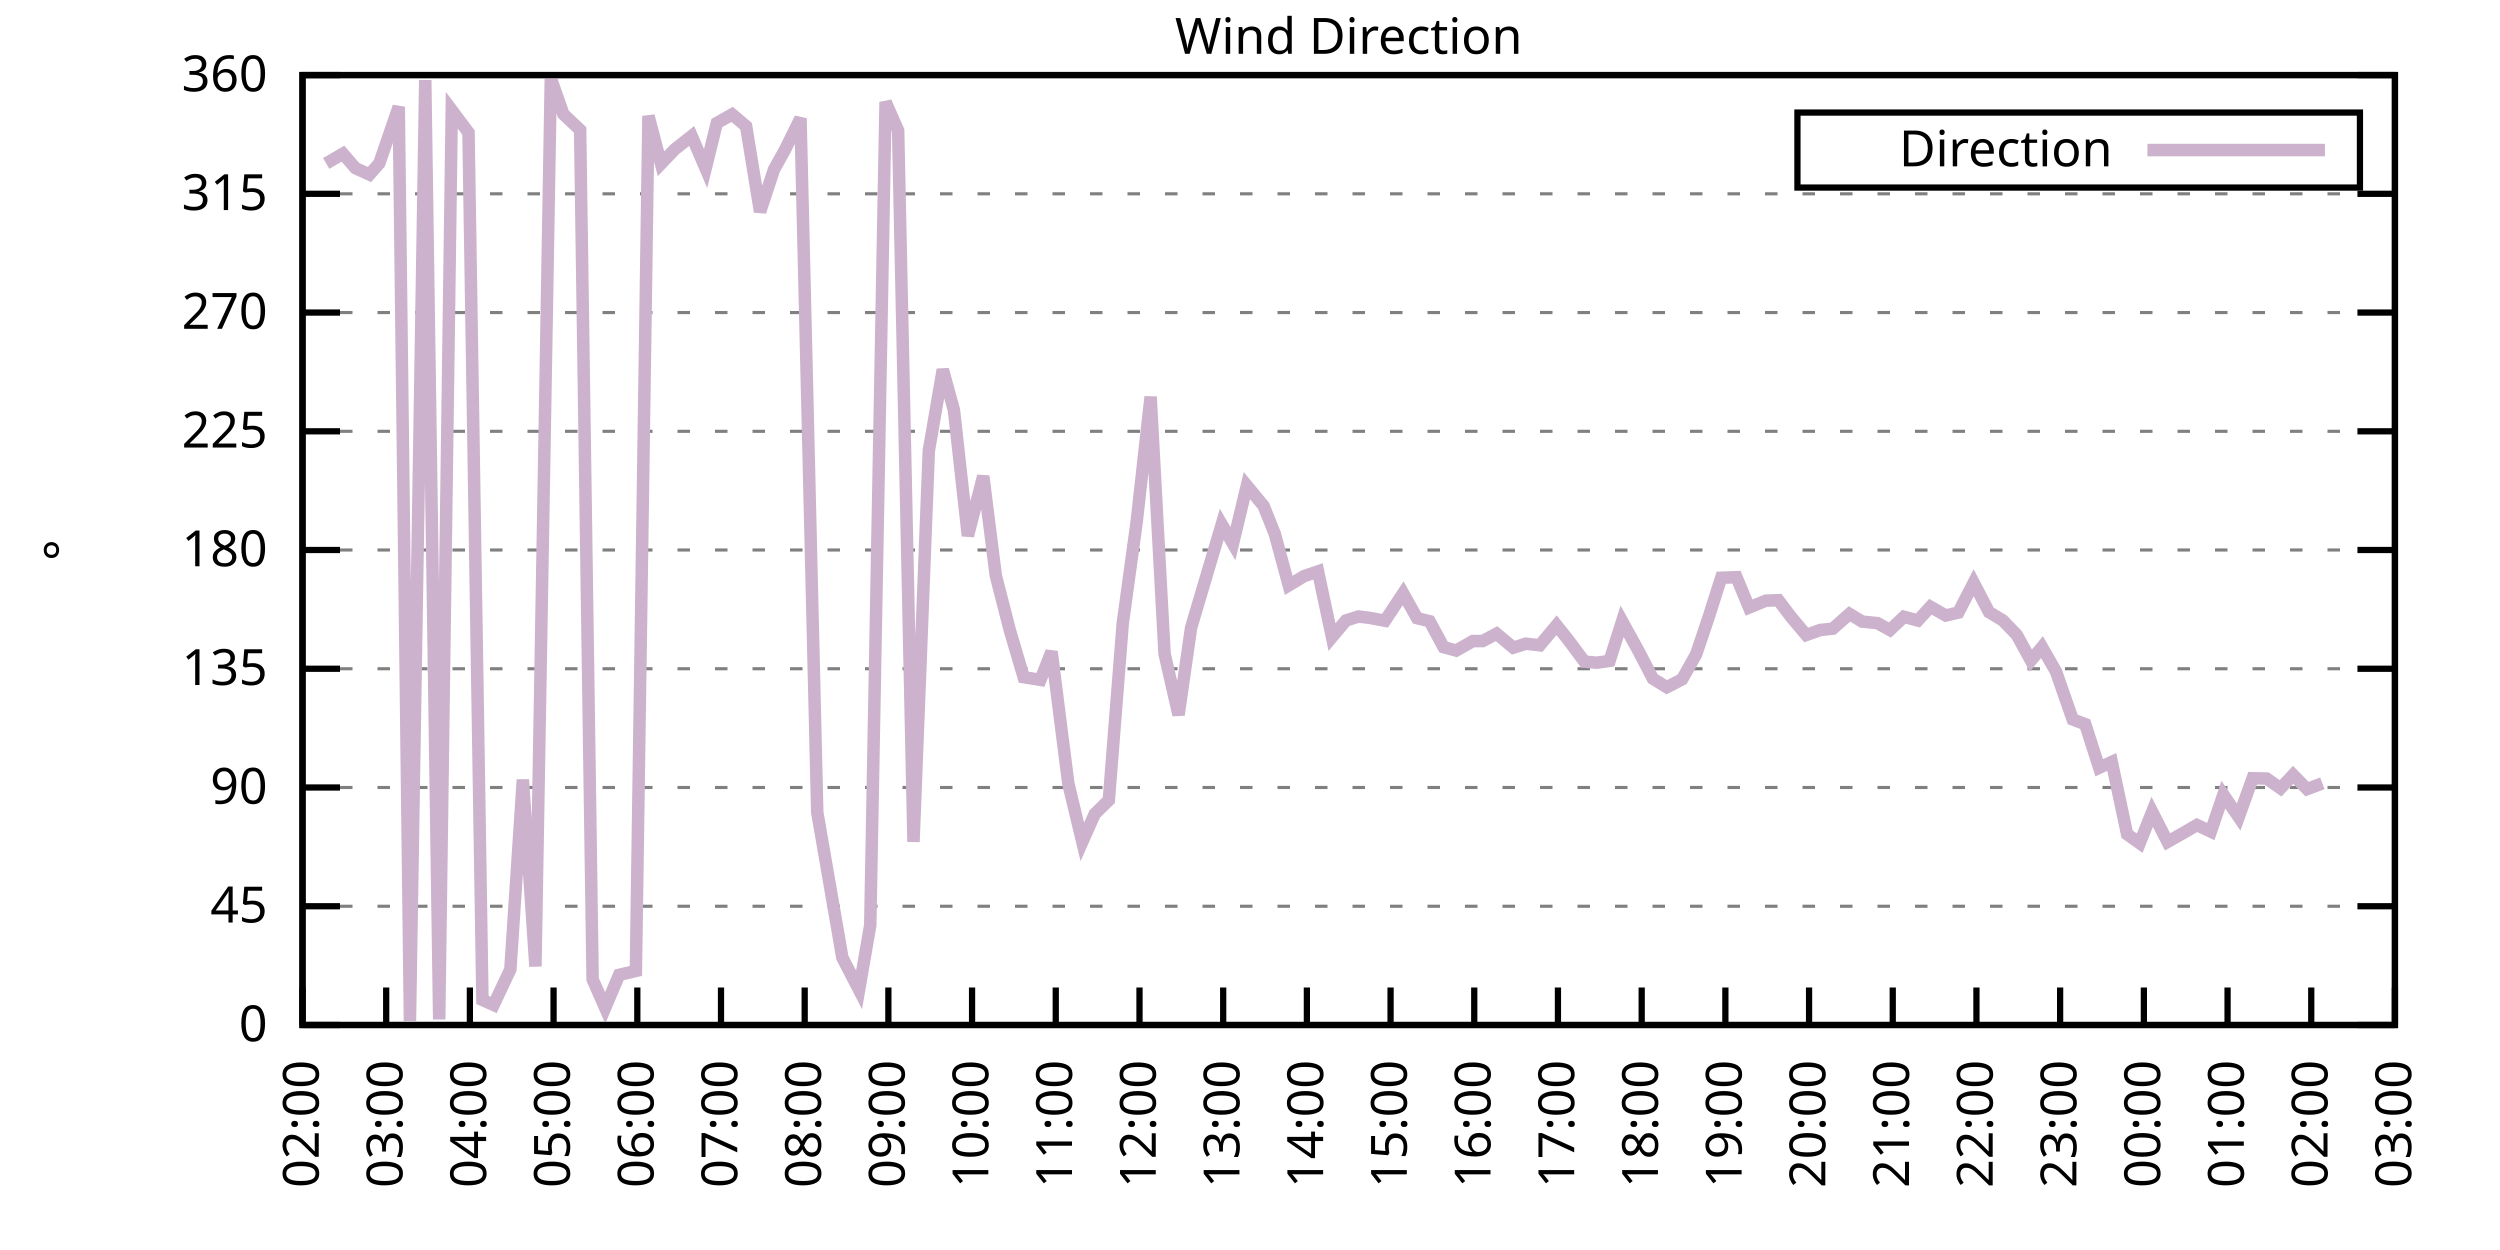
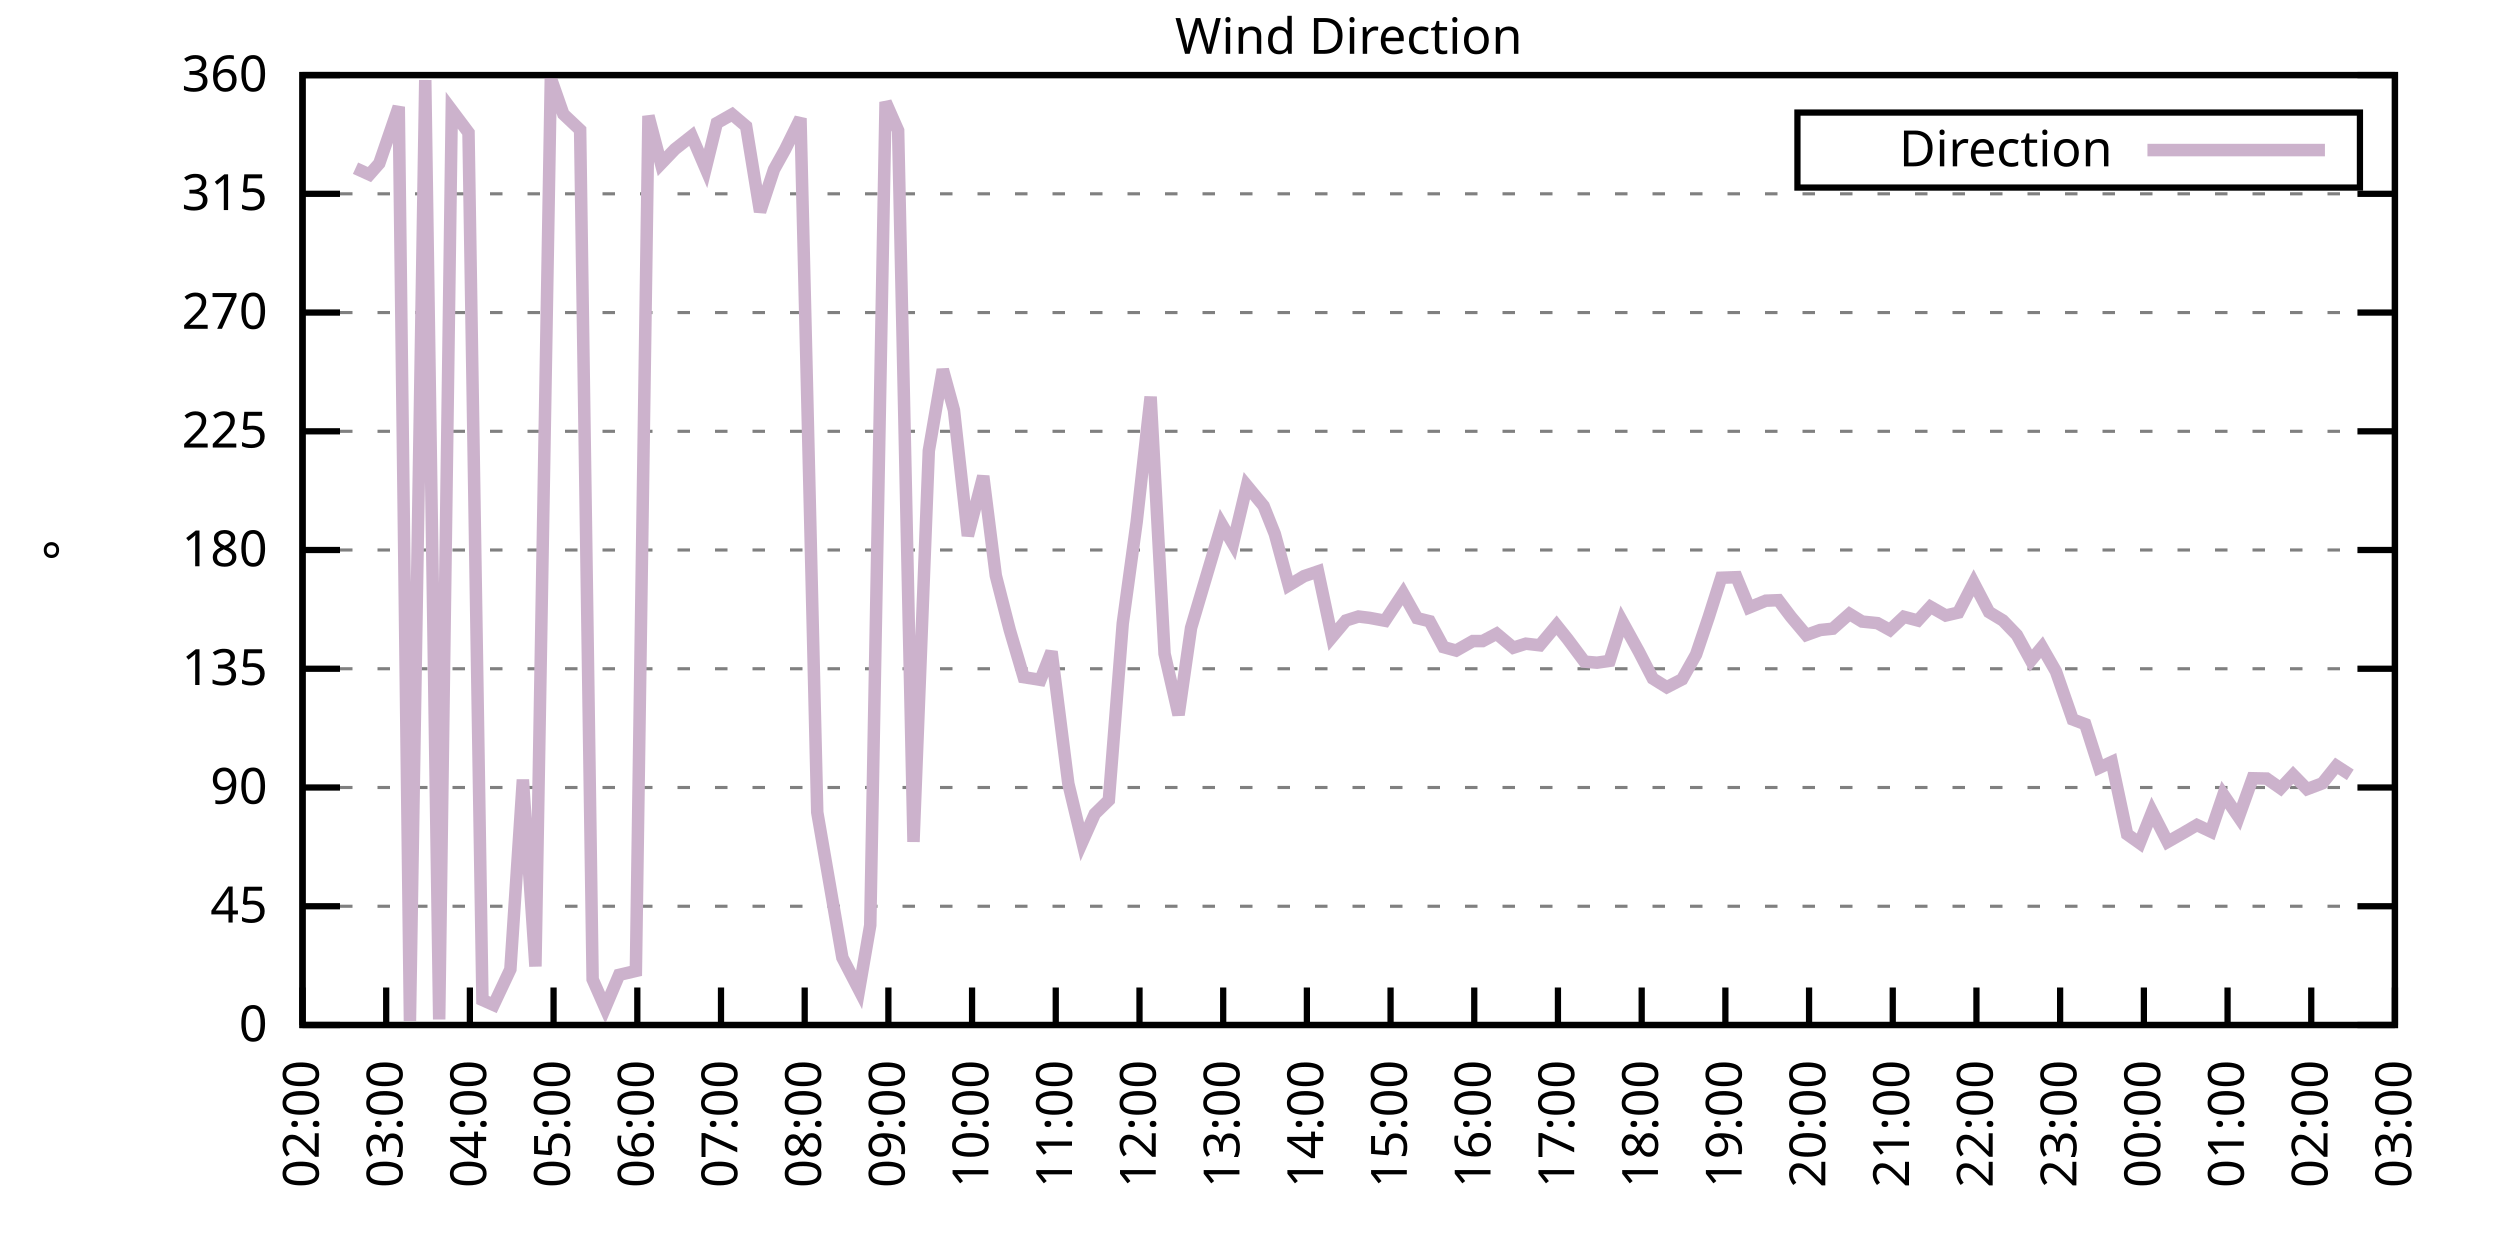
<svg xmlns="http://www.w3.org/2000/svg" xmlns:xlink="http://www.w3.org/1999/xlink" width="400" height="200" viewBox="0 0 400 200">
  <g id="gnuplot_canvas">
    <rect x="0" y="0" width="400" height="200" fill="none" />
    <defs>
      <circle id="gpDot" r="0.5" stroke-width="0.5" stroke="currentColor" />
      <path id="gpPt0" stroke-width="0.333" stroke="currentColor" d="M-1,0 h2 M0,-1 v2" />
      <path id="gpPt1" stroke-width="0.333" stroke="currentColor" d="M-1,-1 L1,1 M1,-1 L-1,1" />
      <path id="gpPt2" stroke-width="0.333" stroke="currentColor" d="M-1,0 L1,0 M0,-1 L0,1 M-1,-1 L1,1 M-1,1 L1,-1" />
      <rect id="gpPt3" stroke-width="0.333" stroke="currentColor" x="-1" y="-1" width="2" height="2" />
      <rect id="gpPt4" stroke-width="0.333" stroke="currentColor" fill="currentColor" x="-1" y="-1" width="2" height="2" />
      <circle id="gpPt5" stroke-width="0.333" stroke="currentColor" cx="0" cy="0" r="1" />
      <use xlink:href="#gpPt5" id="gpPt6" fill="currentColor" stroke="none" />
      <path id="gpPt7" stroke-width="0.333" stroke="currentColor" d="M0,-1.33 L-1.33,0.67 L1.33,0.67 z" />
      <use xlink:href="#gpPt7" id="gpPt8" fill="currentColor" stroke="none" />
      <use xlink:href="#gpPt7" id="gpPt9" stroke="currentColor" transform="rotate(180)" />
      <use xlink:href="#gpPt9" id="gpPt10" fill="currentColor" stroke="none" />
      <use xlink:href="#gpPt3" id="gpPt11" stroke="currentColor" transform="rotate(45)" />
      <use xlink:href="#gpPt11" id="gpPt12" fill="currentColor" stroke="none" />
      <path id="gpPt13" stroke-width="0.333" stroke="currentColor" d="M0,1.330 L1.265,0.411 L0.782,-1.067 L-0.782,-1.076 L-1.265,0.411 z" />
      <use xlink:href="#gpPt13" id="gpPt14" fill="currentColor" stroke="none" />
      <filter id="textbox" filterUnits="objectBoundingBox" x="0" y="0" height="1" width="1">
        <feFlood flood-color="white" flood-opacity="1" result="bgnd" />
        <feComposite in="SourceGraphic" in2="bgnd" operator="atop" />
      </filter>
      <filter id="greybox" filterUnits="objectBoundingBox" x="0" y="0" height="1" width="1">
        <feFlood flood-color="lightgrey" flood-opacity="1" result="grey" />
        <feComposite in="SourceGraphic" in2="grey" operator="atop" />
      </filter>
    </defs>
    <g fill="none" color="white" stroke="currentColor" stroke-width="1.00" stroke-linecap="butt" stroke-linejoin="miter">
</g>
    <g fill="none" color="black" stroke="currentColor" stroke-width="1.00" stroke-linecap="butt" stroke-linejoin="miter">
      <g stroke="none" shape-rendering="crispEdges">
        <polygon fill="rgb(255, 255, 255)" points="48.40,164.00 383.18,164.00 383.18,12.02 48.40,12.02 " />
      </g>
    </g>
    <g fill="none" color="black" stroke="currentColor" stroke-width="1.00" stroke-linecap="butt" stroke-linejoin="miter">
</g>
    <g fill="none" color="black" stroke="black" stroke-width="0.50" stroke-linecap="butt" stroke-linejoin="miter">
</g>
    <g fill="none" color="gray" stroke="currentColor" stroke-width="0.50" stroke-linecap="butt" stroke-linejoin="miter">
      <path stroke="gray" stroke-dasharray="2,4" class="gridline" d="M48.40,164.00 L383.19,164.00  " />
    </g>
    <g fill="none" color="gray" stroke="gray" stroke-width="1.00" stroke-linecap="butt" stroke-linejoin="miter">
</g>
    <g fill="none" color="black" stroke="currentColor" stroke-width="1.00" stroke-linecap="butt" stroke-linejoin="miter">
      <path stroke="black" d="M48.40,164.00 L54.40,164.00 M383.19,164.00 L377.19,164.00  " />
      <g transform="translate(42.80,166.60)" stroke="none" fill="black" font-family="Sans" font-size="8.00" text-anchor="end">
        <text>
          <tspan font-family="Sans"> 0</tspan>
        </text>
      </g>
    </g>
    <g fill="none" color="black" stroke="currentColor" stroke-width="1.00" stroke-linecap="butt" stroke-linejoin="miter">
</g>
    <g fill="none" color="black" stroke="black" stroke-width="0.50" stroke-linecap="butt" stroke-linejoin="miter">
</g>
    <g fill="none" color="gray" stroke="currentColor" stroke-width="0.50" stroke-linecap="butt" stroke-linejoin="miter">
      <path stroke="gray" stroke-dasharray="2,4" class="gridline" d="M48.40,145.00 L383.19,145.00  " />
    </g>
    <g fill="none" color="gray" stroke="gray" stroke-width="1.00" stroke-linecap="butt" stroke-linejoin="miter">
</g>
    <g fill="none" color="black" stroke="currentColor" stroke-width="1.00" stroke-linecap="butt" stroke-linejoin="miter">
      <path stroke="black" d="M48.40,145.00 L54.40,145.00 M383.19,145.00 L377.19,145.00  " />
      <g transform="translate(42.80,147.60)" stroke="none" fill="black" font-family="Sans" font-size="8.00" text-anchor="end">
        <text>
          <tspan font-family="Sans"> 45</tspan>
        </text>
      </g>
    </g>
    <g fill="none" color="black" stroke="currentColor" stroke-width="1.00" stroke-linecap="butt" stroke-linejoin="miter">
</g>
    <g fill="none" color="black" stroke="black" stroke-width="0.50" stroke-linecap="butt" stroke-linejoin="miter">
</g>
    <g fill="none" color="gray" stroke="currentColor" stroke-width="0.50" stroke-linecap="butt" stroke-linejoin="miter">
      <path stroke="gray" stroke-dasharray="2,4" class="gridline" d="M48.40,126.00 L383.19,126.00  " />
    </g>
    <g fill="none" color="gray" stroke="gray" stroke-width="1.00" stroke-linecap="butt" stroke-linejoin="miter">
</g>
    <g fill="none" color="black" stroke="currentColor" stroke-width="1.00" stroke-linecap="butt" stroke-linejoin="miter">
      <path stroke="black" d="M48.40,126.00 L54.40,126.00 M383.19,126.00 L377.19,126.00  " />
      <g transform="translate(42.80,128.60)" stroke="none" fill="black" font-family="Sans" font-size="8.00" text-anchor="end">
        <text>
          <tspan font-family="Sans"> 90</tspan>
        </text>
      </g>
    </g>
    <g fill="none" color="black" stroke="currentColor" stroke-width="1.00" stroke-linecap="butt" stroke-linejoin="miter">
</g>
    <g fill="none" color="black" stroke="black" stroke-width="0.50" stroke-linecap="butt" stroke-linejoin="miter">
</g>
    <g fill="none" color="gray" stroke="currentColor" stroke-width="0.50" stroke-linecap="butt" stroke-linejoin="miter">
      <path stroke="gray" stroke-dasharray="2,4" class="gridline" d="M48.40,107.00 L383.19,107.00  " />
    </g>
    <g fill="none" color="gray" stroke="gray" stroke-width="1.00" stroke-linecap="butt" stroke-linejoin="miter">
</g>
    <g fill="none" color="black" stroke="currentColor" stroke-width="1.00" stroke-linecap="butt" stroke-linejoin="miter">
      <path stroke="black" d="M48.40,107.00 L54.40,107.00 M383.19,107.00 L377.19,107.00  " />
      <g transform="translate(42.80,109.60)" stroke="none" fill="black" font-family="Sans" font-size="8.00" text-anchor="end">
        <text>
          <tspan font-family="Sans"> 135</tspan>
        </text>
      </g>
    </g>
    <g fill="none" color="black" stroke="currentColor" stroke-width="1.00" stroke-linecap="butt" stroke-linejoin="miter">
</g>
    <g fill="none" color="black" stroke="black" stroke-width="0.50" stroke-linecap="butt" stroke-linejoin="miter">
</g>
    <g fill="none" color="gray" stroke="currentColor" stroke-width="0.50" stroke-linecap="butt" stroke-linejoin="miter">
      <path stroke="gray" stroke-dasharray="2,4" class="gridline" d="M48.40,88.00 L383.19,88.00  " />
    </g>
    <g fill="none" color="gray" stroke="gray" stroke-width="1.00" stroke-linecap="butt" stroke-linejoin="miter">
</g>
    <g fill="none" color="black" stroke="currentColor" stroke-width="1.00" stroke-linecap="butt" stroke-linejoin="miter">
      <path stroke="black" d="M48.40,88.00 L54.40,88.00 M383.19,88.00 L377.19,88.00  " />
      <g transform="translate(42.80,90.60)" stroke="none" fill="black" font-family="Sans" font-size="8.00" text-anchor="end">
        <text>
          <tspan font-family="Sans"> 180</tspan>
        </text>
      </g>
    </g>
    <g fill="none" color="black" stroke="currentColor" stroke-width="1.00" stroke-linecap="butt" stroke-linejoin="miter">
</g>
    <g fill="none" color="black" stroke="black" stroke-width="0.50" stroke-linecap="butt" stroke-linejoin="miter">
</g>
    <g fill="none" color="gray" stroke="currentColor" stroke-width="0.50" stroke-linecap="butt" stroke-linejoin="miter">
      <path stroke="gray" stroke-dasharray="2,4" class="gridline" d="M48.40,69.01 L383.19,69.01  " />
    </g>
    <g fill="none" color="gray" stroke="gray" stroke-width="1.00" stroke-linecap="butt" stroke-linejoin="miter">
</g>
    <g fill="none" color="black" stroke="currentColor" stroke-width="1.00" stroke-linecap="butt" stroke-linejoin="miter">
      <path stroke="black" d="M48.40,69.01 L54.40,69.01 M383.19,69.01 L377.19,69.01  " />
      <g transform="translate(42.80,71.61)" stroke="none" fill="black" font-family="Sans" font-size="8.00" text-anchor="end">
        <text>
          <tspan font-family="Sans"> 225</tspan>
        </text>
      </g>
    </g>
    <g fill="none" color="black" stroke="currentColor" stroke-width="1.00" stroke-linecap="butt" stroke-linejoin="miter">
</g>
    <g fill="none" color="black" stroke="black" stroke-width="0.50" stroke-linecap="butt" stroke-linejoin="miter">
</g>
    <g fill="none" color="gray" stroke="currentColor" stroke-width="0.50" stroke-linecap="butt" stroke-linejoin="miter">
      <path stroke="gray" stroke-dasharray="2,4" class="gridline" d="M48.40,50.01 L383.19,50.01  " />
    </g>
    <g fill="none" color="gray" stroke="gray" stroke-width="1.00" stroke-linecap="butt" stroke-linejoin="miter">
</g>
    <g fill="none" color="black" stroke="currentColor" stroke-width="1.00" stroke-linecap="butt" stroke-linejoin="miter">
      <path stroke="black" d="M48.40,50.01 L54.40,50.01 M383.19,50.01 L377.19,50.01  " />
      <g transform="translate(42.80,52.61)" stroke="none" fill="black" font-family="Sans" font-size="8.00" text-anchor="end">
        <text>
          <tspan font-family="Sans"> 270</tspan>
        </text>
      </g>
    </g>
    <g fill="none" color="black" stroke="currentColor" stroke-width="1.00" stroke-linecap="butt" stroke-linejoin="miter">
</g>
    <g fill="none" color="black" stroke="black" stroke-width="0.50" stroke-linecap="butt" stroke-linejoin="miter">
</g>
    <g fill="none" color="gray" stroke="currentColor" stroke-width="0.50" stroke-linecap="butt" stroke-linejoin="miter">
      <path stroke="gray" stroke-dasharray="2,4" class="gridline" d="M48.40,31.01 L383.19,31.01  " />
    </g>
    <g fill="none" color="gray" stroke="gray" stroke-width="1.00" stroke-linecap="butt" stroke-linejoin="miter">
</g>
    <g fill="none" color="black" stroke="currentColor" stroke-width="1.00" stroke-linecap="butt" stroke-linejoin="miter">
      <path stroke="black" d="M48.40,31.01 L54.40,31.01 M383.19,31.01 L377.19,31.01  " />
      <g transform="translate(42.80,33.61)" stroke="none" fill="black" font-family="Sans" font-size="8.00" text-anchor="end">
        <text>
          <tspan font-family="Sans"> 315</tspan>
        </text>
      </g>
    </g>
    <g fill="none" color="black" stroke="currentColor" stroke-width="1.00" stroke-linecap="butt" stroke-linejoin="miter">
</g>
    <g fill="none" color="black" stroke="black" stroke-width="0.50" stroke-linecap="butt" stroke-linejoin="miter">
</g>
    <g fill="none" color="gray" stroke="currentColor" stroke-width="0.50" stroke-linecap="butt" stroke-linejoin="miter">
      <path stroke="gray" stroke-dasharray="2,4" class="gridline" d="M48.40,12.01 L383.19,12.01  " />
    </g>
    <g fill="none" color="gray" stroke="gray" stroke-width="1.00" stroke-linecap="butt" stroke-linejoin="miter">
</g>
    <g fill="none" color="black" stroke="currentColor" stroke-width="1.00" stroke-linecap="butt" stroke-linejoin="miter">
      <path stroke="black" d="M48.40,12.01 L54.40,12.01 M383.19,12.01 L377.19,12.01  " />
      <g transform="translate(42.80,14.61)" stroke="none" fill="black" font-family="Sans" font-size="8.00" text-anchor="end">
        <text>
          <tspan font-family="Sans"> 360</tspan>
        </text>
      </g>
    </g>
    <g fill="none" color="black" stroke="currentColor" stroke-width="1.00" stroke-linecap="butt" stroke-linejoin="miter">
      <path stroke="black" d="M48.40,164.00 L48.40,158.00  " />
      <g transform="translate(51.00,169.60) rotate(270.00)" stroke="none" fill="black" font-family="Sans" font-size="8.00" text-anchor="end">
        <text>
          <tspan font-family="Sans">02:00</tspan>
        </text>
      </g>
    </g>
    <g fill="none" color="black" stroke="currentColor" stroke-width="1.00" stroke-linecap="butt" stroke-linejoin="miter">
      <path stroke="black" d="M61.79,164.00 L61.79,158.00  " />
      <g transform="translate(64.39,169.60) rotate(270.00)" stroke="none" fill="black" font-family="Sans" font-size="8.00" text-anchor="end">
        <text>
          <tspan font-family="Sans">03:00</tspan>
        </text>
      </g>
    </g>
    <g fill="none" color="black" stroke="currentColor" stroke-width="1.00" stroke-linecap="butt" stroke-linejoin="miter">
      <path stroke="black" d="M75.18,164.00 L75.18,158.00  " />
      <g transform="translate(77.78,169.60) rotate(270.00)" stroke="none" fill="black" font-family="Sans" font-size="8.00" text-anchor="end">
        <text>
          <tspan font-family="Sans">04:00</tspan>
        </text>
      </g>
    </g>
    <g fill="none" color="black" stroke="currentColor" stroke-width="1.00" stroke-linecap="butt" stroke-linejoin="miter">
      <path stroke="black" d="M88.57,164.00 L88.57,158.00  " />
      <g transform="translate(91.17,169.60) rotate(270.00)" stroke="none" fill="black" font-family="Sans" font-size="8.00" text-anchor="end">
        <text>
          <tspan font-family="Sans">05:00</tspan>
        </text>
      </g>
    </g>
    <g fill="none" color="black" stroke="currentColor" stroke-width="1.00" stroke-linecap="butt" stroke-linejoin="miter">
      <path stroke="black" d="M101.97,164.00 L101.97,158.00  " />
      <g transform="translate(104.57,169.60) rotate(270.00)" stroke="none" fill="black" font-family="Sans" font-size="8.00" text-anchor="end">
        <text>
          <tspan font-family="Sans">06:00</tspan>
        </text>
      </g>
    </g>
    <g fill="none" color="black" stroke="currentColor" stroke-width="1.00" stroke-linecap="butt" stroke-linejoin="miter">
      <path stroke="black" d="M115.36,164.00 L115.36,158.00  " />
      <g transform="translate(117.96,169.60) rotate(270.00)" stroke="none" fill="black" font-family="Sans" font-size="8.00" text-anchor="end">
        <text>
          <tspan font-family="Sans">07:00</tspan>
        </text>
      </g>
    </g>
    <g fill="none" color="black" stroke="currentColor" stroke-width="1.00" stroke-linecap="butt" stroke-linejoin="miter">
      <path stroke="black" d="M128.75,164.00 L128.75,158.00  " />
      <g transform="translate(131.35,169.60) rotate(270.00)" stroke="none" fill="black" font-family="Sans" font-size="8.00" text-anchor="end">
        <text>
          <tspan font-family="Sans">08:00</tspan>
        </text>
      </g>
    </g>
    <g fill="none" color="black" stroke="currentColor" stroke-width="1.00" stroke-linecap="butt" stroke-linejoin="miter">
      <path stroke="black" d="M142.14,164.00 L142.14,158.00  " />
      <g transform="translate(144.74,169.60) rotate(270.00)" stroke="none" fill="black" font-family="Sans" font-size="8.00" text-anchor="end">
        <text>
          <tspan font-family="Sans">09:00</tspan>
        </text>
      </g>
    </g>
    <g fill="none" color="black" stroke="currentColor" stroke-width="1.00" stroke-linecap="butt" stroke-linejoin="miter">
      <path stroke="black" d="M155.53,164.00 L155.53,158.00  " />
      <g transform="translate(158.13,169.60) rotate(270.00)" stroke="none" fill="black" font-family="Sans" font-size="8.00" text-anchor="end">
        <text>
          <tspan font-family="Sans">10:00</tspan>
        </text>
      </g>
    </g>
    <g fill="none" color="black" stroke="currentColor" stroke-width="1.00" stroke-linecap="butt" stroke-linejoin="miter">
      <path stroke="black" d="M168.92,164.00 L168.92,158.00  " />
      <g transform="translate(171.52,169.60) rotate(270.00)" stroke="none" fill="black" font-family="Sans" font-size="8.00" text-anchor="end">
        <text>
          <tspan font-family="Sans">11:00</tspan>
        </text>
      </g>
    </g>
    <g fill="none" color="black" stroke="currentColor" stroke-width="1.00" stroke-linecap="butt" stroke-linejoin="miter">
      <path stroke="black" d="M182.32,164.00 L182.32,158.00  " />
      <g transform="translate(184.92,169.60) rotate(270.00)" stroke="none" fill="black" font-family="Sans" font-size="8.00" text-anchor="end">
        <text>
          <tspan font-family="Sans">12:00</tspan>
        </text>
      </g>
    </g>
    <g fill="none" color="black" stroke="currentColor" stroke-width="1.00" stroke-linecap="butt" stroke-linejoin="miter">
      <path stroke="black" d="M195.71,164.00 L195.71,158.00  " />
      <g transform="translate(198.31,169.60) rotate(270.00)" stroke="none" fill="black" font-family="Sans" font-size="8.00" text-anchor="end">
        <text>
          <tspan font-family="Sans">13:00</tspan>
        </text>
      </g>
    </g>
    <g fill="none" color="black" stroke="currentColor" stroke-width="1.00" stroke-linecap="butt" stroke-linejoin="miter">
      <path stroke="black" d="M209.10,164.00 L209.10,158.00  " />
      <g transform="translate(211.70,169.60) rotate(270.00)" stroke="none" fill="black" font-family="Sans" font-size="8.00" text-anchor="end">
        <text>
          <tspan font-family="Sans">14:00</tspan>
        </text>
      </g>
    </g>
    <g fill="none" color="black" stroke="currentColor" stroke-width="1.00" stroke-linecap="butt" stroke-linejoin="miter">
      <path stroke="black" d="M222.49,164.00 L222.49,158.00  " />
      <g transform="translate(225.09,169.60) rotate(270.00)" stroke="none" fill="black" font-family="Sans" font-size="8.00" text-anchor="end">
        <text>
          <tspan font-family="Sans">15:00</tspan>
        </text>
      </g>
    </g>
    <g fill="none" color="black" stroke="currentColor" stroke-width="1.00" stroke-linecap="butt" stroke-linejoin="miter">
      <path stroke="black" d="M235.88,164.00 L235.88,158.00  " />
      <g transform="translate(238.48,169.60) rotate(270.00)" stroke="none" fill="black" font-family="Sans" font-size="8.00" text-anchor="end">
        <text>
          <tspan font-family="Sans">16:00</tspan>
        </text>
      </g>
    </g>
    <g fill="none" color="black" stroke="currentColor" stroke-width="1.00" stroke-linecap="butt" stroke-linejoin="miter">
      <path stroke="black" d="M249.27,164.00 L249.27,158.00  " />
      <g transform="translate(251.87,169.60) rotate(270.00)" stroke="none" fill="black" font-family="Sans" font-size="8.00" text-anchor="end">
        <text>
          <tspan font-family="Sans">17:00</tspan>
        </text>
      </g>
    </g>
    <g fill="none" color="black" stroke="currentColor" stroke-width="1.00" stroke-linecap="butt" stroke-linejoin="miter">
      <path stroke="black" d="M262.67,164.00 L262.67,158.00  " />
      <g transform="translate(265.27,169.60) rotate(270.00)" stroke="none" fill="black" font-family="Sans" font-size="8.00" text-anchor="end">
        <text>
          <tspan font-family="Sans">18:00</tspan>
        </text>
      </g>
    </g>
    <g fill="none" color="black" stroke="currentColor" stroke-width="1.00" stroke-linecap="butt" stroke-linejoin="miter">
      <path stroke="black" d="M276.06,164.00 L276.06,158.00  " />
      <g transform="translate(278.66,169.60) rotate(270.00)" stroke="none" fill="black" font-family="Sans" font-size="8.00" text-anchor="end">
        <text>
          <tspan font-family="Sans">19:00</tspan>
        </text>
      </g>
    </g>
    <g fill="none" color="black" stroke="currentColor" stroke-width="1.00" stroke-linecap="butt" stroke-linejoin="miter">
      <path stroke="black" d="M289.45,164.00 L289.45,158.00  " />
      <g transform="translate(292.05,169.60) rotate(270.00)" stroke="none" fill="black" font-family="Sans" font-size="8.00" text-anchor="end">
        <text>
          <tspan font-family="Sans">20:00</tspan>
        </text>
      </g>
    </g>
    <g fill="none" color="black" stroke="currentColor" stroke-width="1.00" stroke-linecap="butt" stroke-linejoin="miter">
      <path stroke="black" d="M302.84,164.00 L302.84,158.00  " />
      <g transform="translate(305.44,169.60) rotate(270.00)" stroke="none" fill="black" font-family="Sans" font-size="8.00" text-anchor="end">
        <text>
          <tspan font-family="Sans">21:00</tspan>
        </text>
      </g>
    </g>
    <g fill="none" color="black" stroke="currentColor" stroke-width="1.00" stroke-linecap="butt" stroke-linejoin="miter">
      <path stroke="black" d="M316.23,164.00 L316.23,158.00  " />
      <g transform="translate(318.83,169.60) rotate(270.00)" stroke="none" fill="black" font-family="Sans" font-size="8.00" text-anchor="end">
        <text>
          <tspan font-family="Sans">22:00</tspan>
        </text>
      </g>
    </g>
    <g fill="none" color="black" stroke="currentColor" stroke-width="1.00" stroke-linecap="butt" stroke-linejoin="miter">
      <path stroke="black" d="M329.62,164.00 L329.62,158.00  " />
      <g transform="translate(332.22,169.60) rotate(270.00)" stroke="none" fill="black" font-family="Sans" font-size="8.00" text-anchor="end">
        <text>
          <tspan font-family="Sans">23:00</tspan>
        </text>
      </g>
    </g>
    <g fill="none" color="black" stroke="currentColor" stroke-width="1.00" stroke-linecap="butt" stroke-linejoin="miter">
      <path stroke="black" d="M343.02,164.00 L343.02,158.00  " />
      <g transform="translate(345.62,169.60) rotate(270.00)" stroke="none" fill="black" font-family="Sans" font-size="8.00" text-anchor="end">
        <text>
          <tspan font-family="Sans">00:00</tspan>
        </text>
      </g>
    </g>
    <g fill="none" color="black" stroke="currentColor" stroke-width="1.00" stroke-linecap="butt" stroke-linejoin="miter">
      <path stroke="black" d="M356.41,164.00 L356.41,158.00  " />
      <g transform="translate(359.01,169.60) rotate(270.00)" stroke="none" fill="black" font-family="Sans" font-size="8.00" text-anchor="end">
        <text>
          <tspan font-family="Sans">01:00</tspan>
        </text>
      </g>
    </g>
    <g fill="none" color="black" stroke="currentColor" stroke-width="1.00" stroke-linecap="butt" stroke-linejoin="miter">
      <path stroke="black" d="M369.80,164.00 L369.80,158.00  " />
      <g transform="translate(372.40,169.60) rotate(270.00)" stroke="none" fill="black" font-family="Sans" font-size="8.00" text-anchor="end">
        <text>
          <tspan font-family="Sans">02:00</tspan>
        </text>
      </g>
    </g>
    <g fill="none" color="black" stroke="currentColor" stroke-width="1.00" stroke-linecap="butt" stroke-linejoin="miter">
      <path stroke="black" d="M383.19,164.00 L383.19,158.00  " />
      <g transform="translate(385.79,169.60) rotate(270.00)" stroke="none" fill="black" font-family="Sans" font-size="8.00" text-anchor="end">
        <text>
          <tspan font-family="Sans">03:00</tspan>
        </text>
      </g>
    </g>
    <g fill="none" color="black" stroke="currentColor" stroke-width="1.00" stroke-linecap="butt" stroke-linejoin="miter">
</g>
    <g fill="none" color="black" stroke="currentColor" stroke-width="1.00" stroke-linecap="butt" stroke-linejoin="miter">
      <path stroke="black" d="M48.40,12.01 L48.40,164.00 L383.19,164.00 L383.19,12.01 L48.40,12.01 Z  " />
    </g>
    <g fill="none" color="black" stroke="currentColor" stroke-width="1.00" stroke-linecap="butt" stroke-linejoin="miter">
</g>
    <g fill="none" color="black" stroke="currentColor" stroke-width="1.00" stroke-linecap="butt" stroke-linejoin="miter">
      <path stroke="black" d="M287.59,30.01 L287.59,18.01 L377.59,18.01 L377.59,30.01 L287.59,30.01 Z  " />
    </g>
    <g id="Wind_direction_plot_1">
      <g fill="none" color="white" stroke="black" stroke-width="2.00" stroke-linecap="butt" stroke-linejoin="miter">
</g>
      <g fill="none" color="black" stroke="currentColor" stroke-width="2.00" stroke-linecap="butt" stroke-linejoin="miter">
        <g transform="translate(337.99,26.61)" stroke="none" fill="black" font-family="Sans" font-size="8.00" text-anchor="end">
          <text>
            <tspan font-family="Sans">Direction</tspan>
          </text>
        </g>
      </g>
      <g fill="none" color="black" stroke="currentColor" stroke-width="2.00" stroke-linecap="butt" stroke-linejoin="miter">
-         <path stroke="rgb(204, 178, 204)" d="M343.59,24.01 L371.99,24.01 M52.19,26.15 L54.87,24.59 L56.88,26.91 L59.11,27.93 L60.68,26.15 L63.80,17.08   L65.59,163.37 L68.04,12.81 L70.27,163.11 L72.28,17.63 L74.96,21.21 L77.19,159.99 L78.98,160.79 L81.66,155.09   L83.66,124.74 L85.67,154.63 L88.13,12.52 L90.14,18.26 L92.82,20.79 L94.82,156.70 L96.83,161.26 L99.06,155.98   L101.74,155.35 L103.75,18.55 L105.76,26.20 L107.99,23.87 L110.67,21.76 L112.90,26.96 L114.69,19.69 L117.14,18.30   L119.38,20.20 L121.61,33.88 L123.84,27.12 L125.62,23.92 L128.08,18.93 L130.76,129.97 L134.78,153.23 L137.45,158.38   L139.24,148.04 L141.69,16.32 L143.70,20.88 L146.16,134.70 L148.61,72.13 L150.85,59.13 L152.63,65.63 L154.86,85.73   L157.32,76.18 L159.33,92.10 L161.56,100.80 L163.79,108.35 L166.47,108.78 L168.25,104.26 L170.93,125.37 L173.17,134.70   L175.17,130.22 L177.41,128.03 L179.64,99.74 L181.87,83.49 L184.10,63.48 L186.33,104.60 L188.57,114.39 L190.57,100.46   L192.81,92.90 L195.48,83.91 L197.27,86.99 L199.50,77.70 L202.18,80.95 L203.97,85.43 L206.20,93.66 L208.65,92.18   L210.88,91.42 L213.12,101.94 L215.35,99.28 L217.36,98.64 L219.14,98.86 L221.60,99.32 L224.50,94.93 L226.73,98.90   L228.74,99.40 L230.97,103.54 L232.98,104.09 L235.66,102.57 L237.22,102.57 L239.45,101.39 L242.13,103.63 L244.14,102.99   L246.37,103.25 L249.05,100.04 L250.84,102.28 L253.51,105.86 L255.52,106.03 L257.53,105.74 L259.54,99.40 L262.22,104.26   L264.45,108.57 L266.68,109.96 L269.14,108.69 L271.37,104.72 L273.38,98.77 L275.39,92.44 L277.84,92.35 L279.85,97.21   L282.53,96.11 L284.54,96.03 L286.55,98.69 L289.00,101.60 L291.23,100.80 L293.24,100.59 L295.92,98.22 L297.93,99.45   L300.39,99.70 L302.39,100.80 L304.63,98.69 L306.86,99.28 L308.87,97.08 L311.32,98.48 L313.33,98.01 L315.79,93.24   L318.24,97.93 L320.47,99.28 L322.70,101.60 L324.94,105.69 L326.72,103.54 L328.95,107.43 L331.63,115.11 L333.64,115.87   L335.87,122.84 L337.88,121.91 L340.34,133.48 L342.35,134.91 L344.35,129.89 L346.81,134.70 L349.49,133.18 L351.50,132.00   L353.73,133.05 L355.74,127.14 L358.19,130.73 L360.42,124.52 L362.66,124.57 L364.89,126.13 L366.90,123.98 L369.13,126.26   L371.58,125.33  " />
+         <path stroke="rgb(204, 178, 204)" d="M343.59,24.01 L371.99,24.01 M56.88,26.91 L59.11,27.93 L60.68,26.15 L63.80,17.08 L65.59,163.37 L68.04,12.81   L70.27,163.11 L72.28,17.63 L74.96,21.21 L77.19,159.99 L78.98,160.79 L81.66,155.09 L83.66,124.74 L85.67,154.63   L88.13,12.52 L90.14,18.26 L92.82,20.79 L94.82,156.70 L96.83,161.26 L99.06,155.98 L101.74,155.35 L103.75,18.55   L105.76,26.20 L107.99,23.87 L110.67,21.76 L112.90,26.96 L114.69,19.69 L117.14,18.30 L119.38,20.20 L121.61,33.88   L123.84,27.12 L125.62,23.92 L128.08,18.93 L130.76,129.97 L134.78,153.23 L137.45,158.38 L139.24,148.04 L141.69,16.32   L143.70,20.88 L146.16,134.70 L148.61,72.13 L150.85,59.13 L152.63,65.63 L154.86,85.73 L157.32,76.18 L159.33,92.10   L161.56,100.80 L163.79,108.35 L166.47,108.78 L168.25,104.26 L170.93,125.37 L173.17,134.70 L175.17,130.22 L177.41,128.03   L179.64,99.74 L181.87,83.49 L184.10,63.48 L186.33,104.60 L188.57,114.39 L190.57,100.46 L192.81,92.90 L195.48,83.91   L197.27,86.99 L199.50,77.70 L202.18,80.95 L203.97,85.43 L206.20,93.66 L208.65,92.18 L210.88,91.42 L213.12,101.94   L215.35,99.28 L217.36,98.64 L219.14,98.86 L221.60,99.32 L224.50,94.93 L226.73,98.90 L228.74,99.40 L230.97,103.54   L232.98,104.09 L235.66,102.57 L237.22,102.57 L239.45,101.39 L242.13,103.63 L244.14,102.99 L246.37,103.25 L249.05,100.04   L250.84,102.28 L253.51,105.86 L255.52,106.03 L257.53,105.74 L259.54,99.40 L262.22,104.26 L264.45,108.57 L266.68,109.96   L269.14,108.69 L271.37,104.72 L273.38,98.77 L275.39,92.44 L277.84,92.35 L279.85,97.21 L282.53,96.11 L284.54,96.03   L286.55,98.69 L289.00,101.60 L291.23,100.80 L293.24,100.59 L295.92,98.22 L297.93,99.45 L300.39,99.70 L302.39,100.80   L304.63,98.69 L306.86,99.28 L308.87,97.08 L311.32,98.48 L313.33,98.01 L315.79,93.24 L318.24,97.93 L320.47,99.28   L322.70,101.60 L324.94,105.69 L326.72,103.54 L328.95,107.43 L331.63,115.11 L333.64,115.87 L335.87,122.84 L337.88,121.91   L340.34,133.48 L342.35,134.91 L344.35,129.89 L346.81,134.70 L349.49,133.18 L351.50,132.00 L353.73,133.05 L355.74,127.14   L358.19,130.73 L360.42,124.52 L362.66,124.57 L364.89,126.13 L366.90,123.98 L369.13,126.26 L371.58,125.33 L373.82,122.54   L376.05,123.98  " />
      </g>
    </g>
    <g fill="none" color="black" stroke="currentColor" stroke-width="2.00" stroke-linecap="butt" stroke-linejoin="miter">
</g>
    <g fill="none" color="black" stroke="black" stroke-width="1.00" stroke-linecap="butt" stroke-linejoin="miter">
</g>
    <g fill="none" color="black" stroke="currentColor" stroke-width="1.00" stroke-linecap="butt" stroke-linejoin="miter">
      <path stroke="black" d="M48.40,12.01 L48.40,164.00 L383.19,164.00 L383.19,12.01 L48.40,12.01 Z  " />
      <g transform="translate(12.80,88.01) rotate(270.00)" stroke="none" fill="black" font-family="Sans" font-size="8.00" text-anchor="middle">
        <text>
          <tspan font-family="Sans">°</tspan>
        </text>
      </g>
    </g>
    <g fill="none" color="black" stroke="currentColor" stroke-width="1.00" stroke-linecap="butt" stroke-linejoin="miter">
</g>
    <g fill="none" color="black" stroke="currentColor" stroke-width="1.00" stroke-linecap="butt" stroke-linejoin="miter">
      <g transform="translate(215.79,8.61)" stroke="none" fill="black" font-family="Sans" font-size="8.00" text-anchor="middle">
        <text>
          <tspan font-family="Sans">Wind Direction</tspan>
        </text>
      </g>
    </g>
    <g fill="none" color="black" stroke="currentColor" stroke-width="1.00" stroke-linecap="butt" stroke-linejoin="miter">
</g>
  </g>
</svg>
